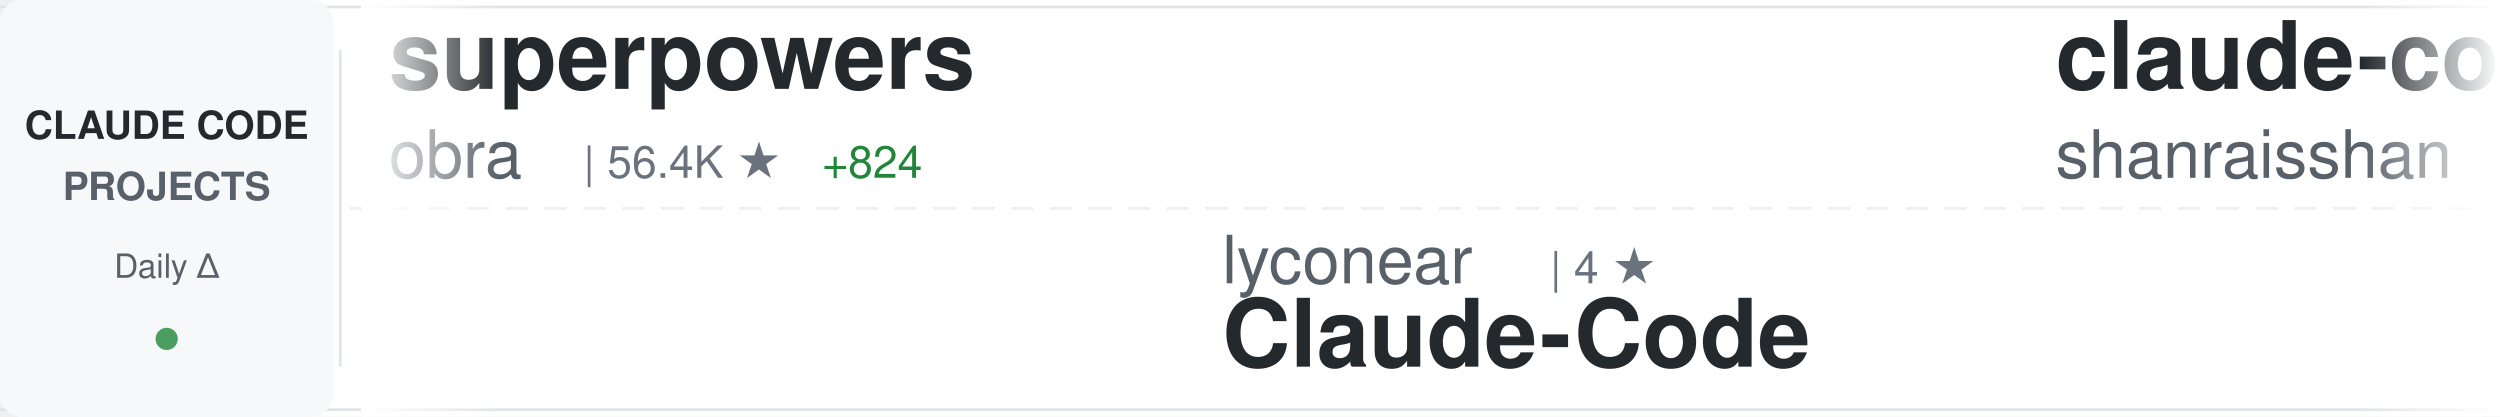
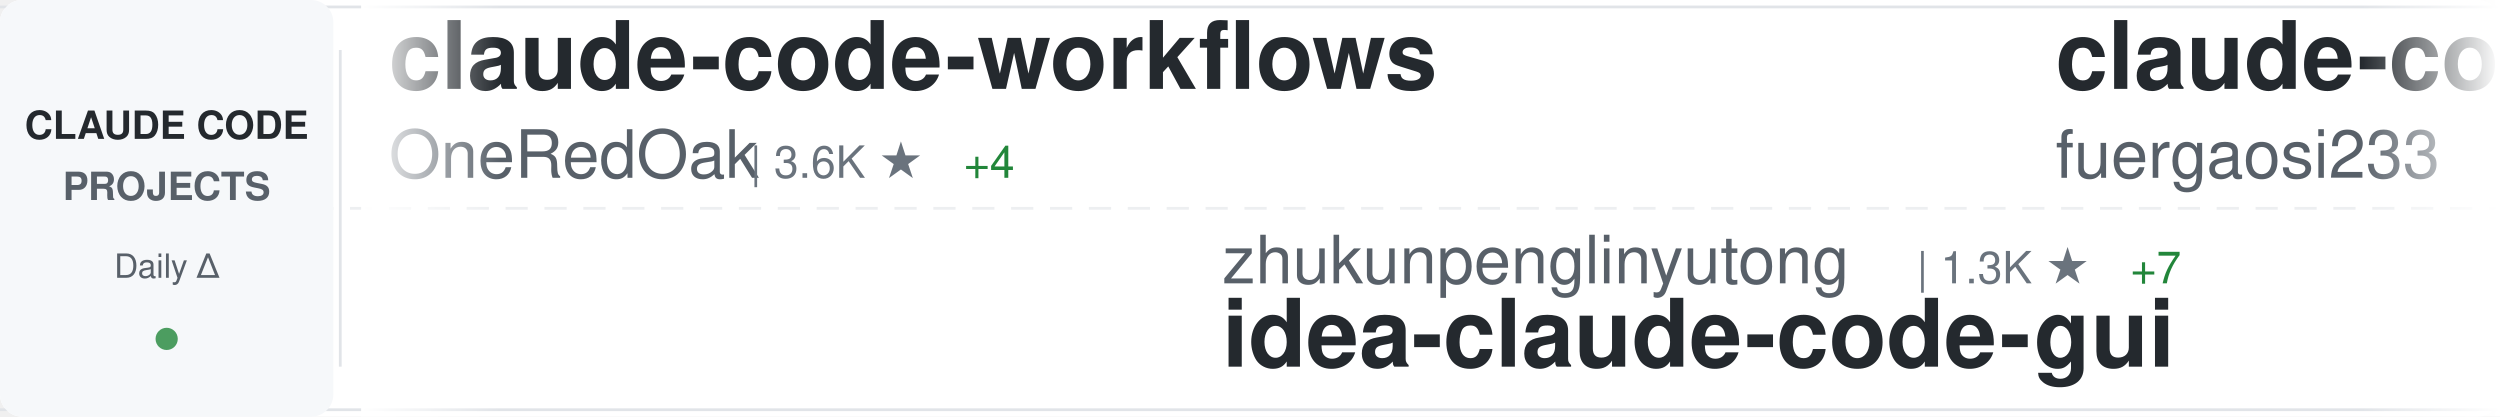
<svg xmlns="http://www.w3.org/2000/svg" width="900" height="150">
  <defs>
    <linearGradient id="awesomeLeftFade" x1="0%" y1="0%" x2="100%" y2="0%">
      <stop offset="0%" style="stop-color:#ffffff;stop-opacity:1" />
      <stop offset="100%" style="stop-color:#ffffff;stop-opacity:0" />
    </linearGradient>
    <linearGradient id="awesomeRightFade" x1="0%" y1="0%" x2="100%" y2="0%">
      <stop offset="0%" style="stop-color:#ffffff;stop-opacity:0" />
      <stop offset="100%" style="stop-color:#ffffff;stop-opacity:1" />
    </linearGradient>
  </defs>
  <rect width="900" height="150" fill="#ffffff" rx="8" />
  <rect x="0" y="2" width="900" height="1" fill="#e1e4e8" />
  <rect x="0" y="147" width="900" height="1" fill="#e1e4e8" />
  <line x1="0" y1="75" x2="900" y2="75" stroke="#e1e4e8" stroke-width="1" stroke-dasharray="8 6" opacity="0.6" />
  <rect x="0" y="0" width="120" height="150" fill="#f6f8fa" rx="8" />
  <text x="60" y="50" font-family="-apple-system, BlinkMacSystemFont, 'Segoe UI', Helvetica, Arial, sans-serif" font-size="14" font-weight="600" fill="#24292e" text-anchor="middle">CLAUDE CODE</text>
  <text x="60" y="72" font-family="-apple-system, BlinkMacSystemFont, 'Segoe UI', Helvetica, Arial, sans-serif" font-size="14" font-weight="600" fill="#586069" text-anchor="middle">PROJECTS</text>
  <text x="60" y="100" font-family="-apple-system, BlinkMacSystemFont, 'Segoe UI', Helvetica, Arial, sans-serif" font-size="12" font-weight="500" fill="#586069" text-anchor="middle">Daily Δ</text>
  <circle cx="60" cy="122" r="4" fill="#22863a" opacity="0.8" />
  <rect x="122" y="18" width="1" height="114" fill="#e1e4e8" />
  <clipPath id="awesomeTickerClip">
    <rect x="130" y="0" width="770" height="150" />
  </clipPath>
  <g clip-path="url(#awesomeTickerClip)">
    <g id="awesomeTickerItems">
      <animateTransform attributeName="transform" attributeType="XML" type="translate" from="0 0" to="-3000 0" dur="54s" repeatCount="indefinite" />
      <g transform="translate(0, 0)">
-         <text x="140" y="32" font-family="-apple-system, BlinkMacSystemFont, 'Segoe UI', Helvetica, Arial, sans-serif" font-size="34" font-weight="600" fill="#24292e">superpowers</text>
-         <text x="140" y="64" font-family="-apple-system, BlinkMacSystemFont, 'Segoe UI', Helvetica, Arial, sans-serif" font-size="24" font-weight="400" fill="#586069">obra</text>
-         <text x="210" y="64" font-family="-apple-system, BlinkMacSystemFont, 'Segoe UI', Helvetica, Arial, sans-serif" font-size="16" font-weight="500" fill="#6a737d">| 56.4K ★</text>
-         <text x="296" y="64" font-family="-apple-system, BlinkMacSystemFont, 'Segoe UI', Helvetica, Arial, sans-serif" font-size="16" font-weight="500" fill="#22863a"> +824</text>
+         <text x="140" y="32" font-family="-apple-system, BlinkMacSystemFont, 'Segoe UI', Helvetica, Arial, sans-serif" font-size="34" font-weight="600" fill="#24292e">claude-code-workflows</text>
+         <text x="140" y="64" font-family="-apple-system, BlinkMacSystemFont, 'Segoe UI', Helvetica, Arial, sans-serif" font-size="24" font-weight="400" fill="#586069">OneRedOak</text>
+         <text x="270" y="64" font-family="-apple-system, BlinkMacSystemFont, 'Segoe UI', Helvetica, Arial, sans-serif" font-size="16" font-weight="500" fill="#6a737d">| 3.6K ★</text>
+         <text x="347" y="64" font-family="-apple-system, BlinkMacSystemFont, 'Segoe UI', Helvetica, Arial, sans-serif" font-size="16" font-weight="500" fill="#22863a"> +4</text>
      </g>
      <g transform="translate(300, 0)">
-         <text x="140" y="102" font-family="-apple-system, BlinkMacSystemFont, 'Segoe UI', Helvetica, Arial, sans-serif" font-size="24" font-weight="400" fill="#586069">lyconear</text>
-         <text x="258" y="102" font-family="-apple-system, BlinkMacSystemFont, 'Segoe UI', Helvetica, Arial, sans-serif" font-size="16" font-weight="500" fill="#6a737d">| 4 ★</text>
-         <text x="140" y="132" font-family="-apple-system, BlinkMacSystemFont, 'Segoe UI', Helvetica, Arial, sans-serif" font-size="34" font-weight="600" fill="#24292e">Claude-Code</text>
+         <text x="140" y="102" font-family="-apple-system, BlinkMacSystemFont, 'Segoe UI', Helvetica, Arial, sans-serif" font-size="24" font-weight="400" fill="#586069">zhukunpenglinyutong</text>
+         <text x="390" y="102" font-family="-apple-system, BlinkMacSystemFont, 'Segoe UI', Helvetica, Arial, sans-serif" font-size="16" font-weight="500" fill="#6a737d">| 1.3K ★</text>
+         <text x="467" y="102" font-family="-apple-system, BlinkMacSystemFont, 'Segoe UI', Helvetica, Arial, sans-serif" font-size="16" font-weight="500" fill="#22863a"> +7</text>
+         <text x="140" y="132" font-family="-apple-system, BlinkMacSystemFont, 'Segoe UI', Helvetica, Arial, sans-serif" font-size="34" font-weight="600" fill="#24292e">idea-claude-code-gui</text>
      </g>
      <g transform="translate(600, 0)">
-         <text x="140" y="32" font-family="-apple-system, BlinkMacSystemFont, 'Segoe UI', Helvetica, Arial, sans-serif" font-size="34" font-weight="600" fill="#24292e">claude-code-best-practic...</text>
-         <text x="140" y="64" font-family="-apple-system, BlinkMacSystemFont, 'Segoe UI', Helvetica, Arial, sans-serif" font-size="24" font-weight="400" fill="#586069">shanraisshan</text>
-         <text x="306" y="64" font-family="-apple-system, BlinkMacSystemFont, 'Segoe UI', Helvetica, Arial, sans-serif" font-size="16" font-weight="500" fill="#6a737d">| 2.9K ★</text>
-         <text x="383" y="64" font-family="-apple-system, BlinkMacSystemFont, 'Segoe UI', Helvetica, Arial, sans-serif" font-size="16" font-weight="500" fill="#22863a"> +118</text>
+         <text x="140" y="32" font-family="-apple-system, BlinkMacSystemFont, 'Segoe UI', Helvetica, Arial, sans-serif" font-size="34" font-weight="600" fill="#24292e">claude-code-proxy</text>
+         <text x="140" y="64" font-family="-apple-system, BlinkMacSystemFont, 'Segoe UI', Helvetica, Arial, sans-serif" font-size="24" font-weight="400" fill="#586069">fuergaosi233</text>
+         <text x="306" y="64" font-family="-apple-system, BlinkMacSystemFont, 'Segoe UI', Helvetica, Arial, sans-serif" font-size="16" font-weight="500" fill="#6a737d">| 2.0K ★</text>
+         <text x="383" y="64" font-family="-apple-system, BlinkMacSystemFont, 'Segoe UI', Helvetica, Arial, sans-serif" font-size="16" font-weight="500" fill="#22863a"> +2</text>
      </g>
      <g transform="translate(900, 0)">
-         <text x="140" y="102" font-family="-apple-system, BlinkMacSystemFont, 'Segoe UI', Helvetica, Arial, sans-serif" font-size="24" font-weight="400" fill="#586069">anthropics</text>
-         <text x="282" y="102" font-family="-apple-system, BlinkMacSystemFont, 'Segoe UI', Helvetica, Arial, sans-serif" font-size="16" font-weight="500" fill="#6a737d">| 5.8K ★</text>
-         <text x="359" y="102" font-family="-apple-system, BlinkMacSystemFont, 'Segoe UI', Helvetica, Arial, sans-serif" font-size="16" font-weight="500" fill="#22863a"> +18</text>
-         <text x="140" y="132" font-family="-apple-system, BlinkMacSystemFont, 'Segoe UI', Helvetica, Arial, sans-serif" font-size="34" font-weight="600" fill="#24292e">claude-code-action</text>
+         <text x="140" y="102" font-family="-apple-system, BlinkMacSystemFont, 'Segoe UI', Helvetica, Arial, sans-serif" font-size="24" font-weight="400" fill="#586069">kn1026</text>
+         <text x="234" y="102" font-family="-apple-system, BlinkMacSystemFont, 'Segoe UI', Helvetica, Arial, sans-serif" font-size="16" font-weight="500" fill="#6a737d">| 705 ★</text>
+         <text x="140" y="132" font-family="-apple-system, BlinkMacSystemFont, 'Segoe UI', Helvetica, Arial, sans-serif" font-size="34" font-weight="600" fill="#24292e">cc</text>
      </g>
      <g transform="translate(1200, 0)">
-         <text x="140" y="32" font-family="-apple-system, BlinkMacSystemFont, 'Segoe UI', Helvetica, Arial, sans-serif" font-size="34" font-weight="600" fill="#24292e">claude-code</text>
-         <text x="140" y="64" font-family="-apple-system, BlinkMacSystemFont, 'Segoe UI', Helvetica, Arial, sans-serif" font-size="24" font-weight="400" fill="#586069">laravel</text>
-         <text x="246" y="64" font-family="-apple-system, BlinkMacSystemFont, 'Segoe UI', Helvetica, Arial, sans-serif" font-size="16" font-weight="500" fill="#6a737d">| 499 ★</text>
+         <text x="140" y="32" font-family="-apple-system, BlinkMacSystemFont, 'Segoe UI', Helvetica, Arial, sans-serif" font-size="34" font-weight="600" fill="#24292e">claude-code-transcripts</text>
+         <text x="140" y="64" font-family="-apple-system, BlinkMacSystemFont, 'Segoe UI', Helvetica, Arial, sans-serif" font-size="24" font-weight="400" fill="#586069">simonw</text>
+         <text x="234" y="64" font-family="-apple-system, BlinkMacSystemFont, 'Segoe UI', Helvetica, Arial, sans-serif" font-size="16" font-weight="500" fill="#6a737d">| 1.0K ★</text>
+         <text x="311" y="64" font-family="-apple-system, BlinkMacSystemFont, 'Segoe UI', Helvetica, Arial, sans-serif" font-size="16" font-weight="500" fill="#22863a"> +7</text>
      </g>
      <g transform="translate(1500, 0)">
-         <text x="140" y="102" font-family="-apple-system, BlinkMacSystemFont, 'Segoe UI', Helvetica, Arial, sans-serif" font-size="24" font-weight="400" fill="#586069">ComposioHQ</text>
-         <text x="282" y="102" font-family="-apple-system, BlinkMacSystemFont, 'Segoe UI', Helvetica, Arial, sans-serif" font-size="16" font-weight="500" fill="#6a737d">| 36.3K ★</text>
-         <text x="368" y="102" font-family="-apple-system, BlinkMacSystemFont, 'Segoe UI', Helvetica, Arial, sans-serif" font-size="16" font-weight="500" fill="#22863a"> +262</text>
-         <text x="140" y="132" font-family="-apple-system, BlinkMacSystemFont, 'Segoe UI', Helvetica, Arial, sans-serif" font-size="34" font-weight="600" fill="#24292e">awesome-claude-skills</text>
+         <text x="140" y="102" font-family="-apple-system, BlinkMacSystemFont, 'Segoe UI', Helvetica, Arial, sans-serif" font-size="24" font-weight="400" fill="#586069">JessyTsui</text>
+         <text x="270" y="102" font-family="-apple-system, BlinkMacSystemFont, 'Segoe UI', Helvetica, Arial, sans-serif" font-size="16" font-weight="500" fill="#6a737d">| 1.1K ★</text>
+         <text x="347" y="102" font-family="-apple-system, BlinkMacSystemFont, 'Segoe UI', Helvetica, Arial, sans-serif" font-size="16" font-weight="500" fill="#22863a"> +4</text>
+         <text x="140" y="132" font-family="-apple-system, BlinkMacSystemFont, 'Segoe UI', Helvetica, Arial, sans-serif" font-size="34" font-weight="600" fill="#24292e">Claude-Code-Remote</text>
      </g>
      <g transform="translate(1800, 0)">
-         <text x="140" y="32" font-family="-apple-system, BlinkMacSystemFont, 'Segoe UI', Helvetica, Arial, sans-serif" font-size="34" font-weight="600" fill="#24292e">claude-code-templates</text>
-         <text x="140" y="64" font-family="-apple-system, BlinkMacSystemFont, 'Segoe UI', Helvetica, Arial, sans-serif" font-size="24" font-weight="400" fill="#586069">davila7</text>
-         <text x="246" y="64" font-family="-apple-system, BlinkMacSystemFont, 'Segoe UI', Helvetica, Arial, sans-serif" font-size="16" font-weight="500" fill="#6a737d">| 21.0K ★</text>
-         <text x="332" y="64" font-family="-apple-system, BlinkMacSystemFont, 'Segoe UI', Helvetica, Arial, sans-serif" font-size="16" font-weight="500" fill="#22863a"> +73</text>
+         <text x="140" y="32" font-family="-apple-system, BlinkMacSystemFont, 'Segoe UI', Helvetica, Arial, sans-serif" font-size="34" font-weight="600" fill="#24292e">claude-code</text>
+         <text x="140" y="64" font-family="-apple-system, BlinkMacSystemFont, 'Segoe UI', Helvetica, Arial, sans-serif" font-size="24" font-weight="400" fill="#586069">anthropics</text>
+         <text x="282" y="64" font-family="-apple-system, BlinkMacSystemFont, 'Segoe UI', Helvetica, Arial, sans-serif" font-size="16" font-weight="500" fill="#6a737d">| 68.2K ★</text>
+         <text x="368" y="64" font-family="-apple-system, BlinkMacSystemFont, 'Segoe UI', Helvetica, Arial, sans-serif" font-size="16" font-weight="500" fill="#22863a"> +231</text>
      </g>
      <g transform="translate(2100, 0)">
-         <text x="140" y="102" font-family="-apple-system, BlinkMacSystemFont, 'Segoe UI', Helvetica, Arial, sans-serif" font-size="24" font-weight="400" fill="#586069">centminmod</text>
-         <text x="282" y="102" font-family="-apple-system, BlinkMacSystemFont, 'Segoe UI', Helvetica, Arial, sans-serif" font-size="16" font-weight="500" fill="#6a737d">| 1.9K ★</text>
-         <text x="359" y="102" font-family="-apple-system, BlinkMacSystemFont, 'Segoe UI', Helvetica, Arial, sans-serif" font-size="16" font-weight="500" fill="#22863a"> +1</text>
-         <text x="140" y="132" font-family="-apple-system, BlinkMacSystemFont, 'Segoe UI', Helvetica, Arial, sans-serif" font-size="34" font-weight="600" fill="#24292e">my-claude-code-setup</text>
+         <text x="140" y="102" font-family="-apple-system, BlinkMacSystemFont, 'Segoe UI', Helvetica, Arial, sans-serif" font-size="24" font-weight="400" fill="#586069">EveryInc</text>
+         <text x="258" y="102" font-family="-apple-system, BlinkMacSystemFont, 'Segoe UI', Helvetica, Arial, sans-serif" font-size="16" font-weight="500" fill="#6a737d">| 9.3K ★</text>
+         <text x="335" y="102" font-family="-apple-system, BlinkMacSystemFont, 'Segoe UI', Helvetica, Arial, sans-serif" font-size="16" font-weight="500" fill="#22863a"> +54</text>
+         <text x="140" y="132" font-family="-apple-system, BlinkMacSystemFont, 'Segoe UI', Helvetica, Arial, sans-serif" font-size="34" font-weight="600" fill="#24292e">compound-engineering-plu...</text>
      </g>
      <g transform="translate(2400, 0)">
-         <text x="140" y="32" font-family="-apple-system, BlinkMacSystemFont, 'Segoe UI', Helvetica, Arial, sans-serif" font-size="34" font-weight="600" fill="#24292e">claude-code-infrastructu...</text>
-         <text x="140" y="64" font-family="-apple-system, BlinkMacSystemFont, 'Segoe UI', Helvetica, Arial, sans-serif" font-size="24" font-weight="400" fill="#586069">diet103</text>
-         <text x="246" y="64" font-family="-apple-system, BlinkMacSystemFont, 'Segoe UI', Helvetica, Arial, sans-serif" font-size="16" font-weight="500" fill="#6a737d">| 9.0K ★</text>
-         <text x="323" y="64" font-family="-apple-system, BlinkMacSystemFont, 'Segoe UI', Helvetica, Arial, sans-serif" font-size="16" font-weight="500" fill="#22863a"> +17</text>
+         <text x="140" y="32" font-family="-apple-system, BlinkMacSystemFont, 'Segoe UI', Helvetica, Arial, sans-serif" font-size="34" font-weight="600" fill="#24292e">claude-code-subagents</text>
+         <text x="140" y="64" font-family="-apple-system, BlinkMacSystemFont, 'Segoe UI', Helvetica, Arial, sans-serif" font-size="24" font-weight="400" fill="#586069">0xfurai</text>
+         <text x="246" y="64" font-family="-apple-system, BlinkMacSystemFont, 'Segoe UI', Helvetica, Arial, sans-serif" font-size="16" font-weight="500" fill="#6a737d">| 719 ★</text>
+         <text x="314" y="64" font-family="-apple-system, BlinkMacSystemFont, 'Segoe UI', Helvetica, Arial, sans-serif" font-size="16" font-weight="500" fill="#22863a"> +4</text>
      </g>
      <g transform="translate(2700, 0)">
-         <text x="140" y="102" font-family="-apple-system, BlinkMacSystemFont, 'Segoe UI', Helvetica, Arial, sans-serif" font-size="24" font-weight="400" fill="#586069">alirezarezvani</text>
-         <text x="330" y="102" font-family="-apple-system, BlinkMacSystemFont, 'Segoe UI', Helvetica, Arial, sans-serif" font-size="16" font-weight="500" fill="#6a737d">| 527 ★</text>
-         <text x="398" y="102" font-family="-apple-system, BlinkMacSystemFont, 'Segoe UI', Helvetica, Arial, sans-serif" font-size="16" font-weight="500" fill="#22863a"> +3</text>
-         <text x="140" y="132" font-family="-apple-system, BlinkMacSystemFont, 'Segoe UI', Helvetica, Arial, sans-serif" font-size="34" font-weight="600" fill="#24292e">claude-code-tresor</text>
+         <text x="140" y="102" font-family="-apple-system, BlinkMacSystemFont, 'Segoe UI', Helvetica, Arial, sans-serif" font-size="24" font-weight="400" fill="#586069">cixingguangming55555</text>
+         <text x="402" y="102" font-family="-apple-system, BlinkMacSystemFont, 'Segoe UI', Helvetica, Arial, sans-serif" font-size="16" font-weight="500" fill="#6a737d">| 2.5K ★</text>
+         <text x="140" y="132" font-family="-apple-system, BlinkMacSystemFont, 'Segoe UI', Helvetica, Arial, sans-serif" font-size="34" font-weight="600" fill="#24292e">wechat-bot</text>
      </g>
      <g transform="translate(3000, 0)">
-         <text x="140" y="32" font-family="-apple-system, BlinkMacSystemFont, 'Segoe UI', Helvetica, Arial, sans-serif" font-size="34" font-weight="600" fill="#24292e">superpowers</text>
-         <text x="140" y="64" font-family="-apple-system, BlinkMacSystemFont, 'Segoe UI', Helvetica, Arial, sans-serif" font-size="24" font-weight="400" fill="#586069">obra</text>
-         <text x="210" y="64" font-family="-apple-system, BlinkMacSystemFont, 'Segoe UI', Helvetica, Arial, sans-serif" font-size="16" font-weight="500" fill="#6a737d">| 56.4K ★</text>
-         <text x="296" y="64" font-family="-apple-system, BlinkMacSystemFont, 'Segoe UI', Helvetica, Arial, sans-serif" font-size="16" font-weight="500" fill="#22863a"> +824</text>
+         <text x="140" y="32" font-family="-apple-system, BlinkMacSystemFont, 'Segoe UI', Helvetica, Arial, sans-serif" font-size="34" font-weight="600" fill="#24292e">claude-code-workflows</text>
+         <text x="140" y="64" font-family="-apple-system, BlinkMacSystemFont, 'Segoe UI', Helvetica, Arial, sans-serif" font-size="24" font-weight="400" fill="#586069">OneRedOak</text>
+         <text x="270" y="64" font-family="-apple-system, BlinkMacSystemFont, 'Segoe UI', Helvetica, Arial, sans-serif" font-size="16" font-weight="500" fill="#6a737d">| 3.6K ★</text>
+         <text x="347" y="64" font-family="-apple-system, BlinkMacSystemFont, 'Segoe UI', Helvetica, Arial, sans-serif" font-size="16" font-weight="500" fill="#22863a"> +4</text>
      </g>
      <g transform="translate(3300, 0)">
-         <text x="140" y="102" font-family="-apple-system, BlinkMacSystemFont, 'Segoe UI', Helvetica, Arial, sans-serif" font-size="24" font-weight="400" fill="#586069">lyconear</text>
-         <text x="258" y="102" font-family="-apple-system, BlinkMacSystemFont, 'Segoe UI', Helvetica, Arial, sans-serif" font-size="16" font-weight="500" fill="#6a737d">| 4 ★</text>
-         <text x="140" y="132" font-family="-apple-system, BlinkMacSystemFont, 'Segoe UI', Helvetica, Arial, sans-serif" font-size="34" font-weight="600" fill="#24292e">Claude-Code</text>
+         <text x="140" y="102" font-family="-apple-system, BlinkMacSystemFont, 'Segoe UI', Helvetica, Arial, sans-serif" font-size="24" font-weight="400" fill="#586069">zhukunpenglinyutong</text>
+         <text x="390" y="102" font-family="-apple-system, BlinkMacSystemFont, 'Segoe UI', Helvetica, Arial, sans-serif" font-size="16" font-weight="500" fill="#6a737d">| 1.3K ★</text>
+         <text x="467" y="102" font-family="-apple-system, BlinkMacSystemFont, 'Segoe UI', Helvetica, Arial, sans-serif" font-size="16" font-weight="500" fill="#22863a"> +7</text>
+         <text x="140" y="132" font-family="-apple-system, BlinkMacSystemFont, 'Segoe UI', Helvetica, Arial, sans-serif" font-size="34" font-weight="600" fill="#24292e">idea-claude-code-gui</text>
      </g>
      <g transform="translate(3600, 0)">
-         <text x="140" y="32" font-family="-apple-system, BlinkMacSystemFont, 'Segoe UI', Helvetica, Arial, sans-serif" font-size="34" font-weight="600" fill="#24292e">claude-code-best-practic...</text>
-         <text x="140" y="64" font-family="-apple-system, BlinkMacSystemFont, 'Segoe UI', Helvetica, Arial, sans-serif" font-size="24" font-weight="400" fill="#586069">shanraisshan</text>
-         <text x="306" y="64" font-family="-apple-system, BlinkMacSystemFont, 'Segoe UI', Helvetica, Arial, sans-serif" font-size="16" font-weight="500" fill="#6a737d">| 2.9K ★</text>
-         <text x="383" y="64" font-family="-apple-system, BlinkMacSystemFont, 'Segoe UI', Helvetica, Arial, sans-serif" font-size="16" font-weight="500" fill="#22863a"> +118</text>
+         <text x="140" y="32" font-family="-apple-system, BlinkMacSystemFont, 'Segoe UI', Helvetica, Arial, sans-serif" font-size="34" font-weight="600" fill="#24292e">claude-code-proxy</text>
+         <text x="140" y="64" font-family="-apple-system, BlinkMacSystemFont, 'Segoe UI', Helvetica, Arial, sans-serif" font-size="24" font-weight="400" fill="#586069">fuergaosi233</text>
+         <text x="306" y="64" font-family="-apple-system, BlinkMacSystemFont, 'Segoe UI', Helvetica, Arial, sans-serif" font-size="16" font-weight="500" fill="#6a737d">| 2.0K ★</text>
+         <text x="383" y="64" font-family="-apple-system, BlinkMacSystemFont, 'Segoe UI', Helvetica, Arial, sans-serif" font-size="16" font-weight="500" fill="#22863a"> +2</text>
      </g>
      <g transform="translate(3900, 0)">
-         <text x="140" y="102" font-family="-apple-system, BlinkMacSystemFont, 'Segoe UI', Helvetica, Arial, sans-serif" font-size="24" font-weight="400" fill="#586069">anthropics</text>
-         <text x="282" y="102" font-family="-apple-system, BlinkMacSystemFont, 'Segoe UI', Helvetica, Arial, sans-serif" font-size="16" font-weight="500" fill="#6a737d">| 5.8K ★</text>
-         <text x="359" y="102" font-family="-apple-system, BlinkMacSystemFont, 'Segoe UI', Helvetica, Arial, sans-serif" font-size="16" font-weight="500" fill="#22863a"> +18</text>
-         <text x="140" y="132" font-family="-apple-system, BlinkMacSystemFont, 'Segoe UI', Helvetica, Arial, sans-serif" font-size="34" font-weight="600" fill="#24292e">claude-code-action</text>
+         <text x="140" y="102" font-family="-apple-system, BlinkMacSystemFont, 'Segoe UI', Helvetica, Arial, sans-serif" font-size="24" font-weight="400" fill="#586069">kn1026</text>
+         <text x="234" y="102" font-family="-apple-system, BlinkMacSystemFont, 'Segoe UI', Helvetica, Arial, sans-serif" font-size="16" font-weight="500" fill="#6a737d">| 705 ★</text>
+         <text x="140" y="132" font-family="-apple-system, BlinkMacSystemFont, 'Segoe UI', Helvetica, Arial, sans-serif" font-size="34" font-weight="600" fill="#24292e">cc</text>
      </g>
    </g>
  </g>
  <rect x="130" y="0" width="50" height="150" fill="url(#awesomeLeftFade)" />
  <rect x="850" y="0" width="50" height="150" fill="url(#awesomeRightFade)" />
</svg>
